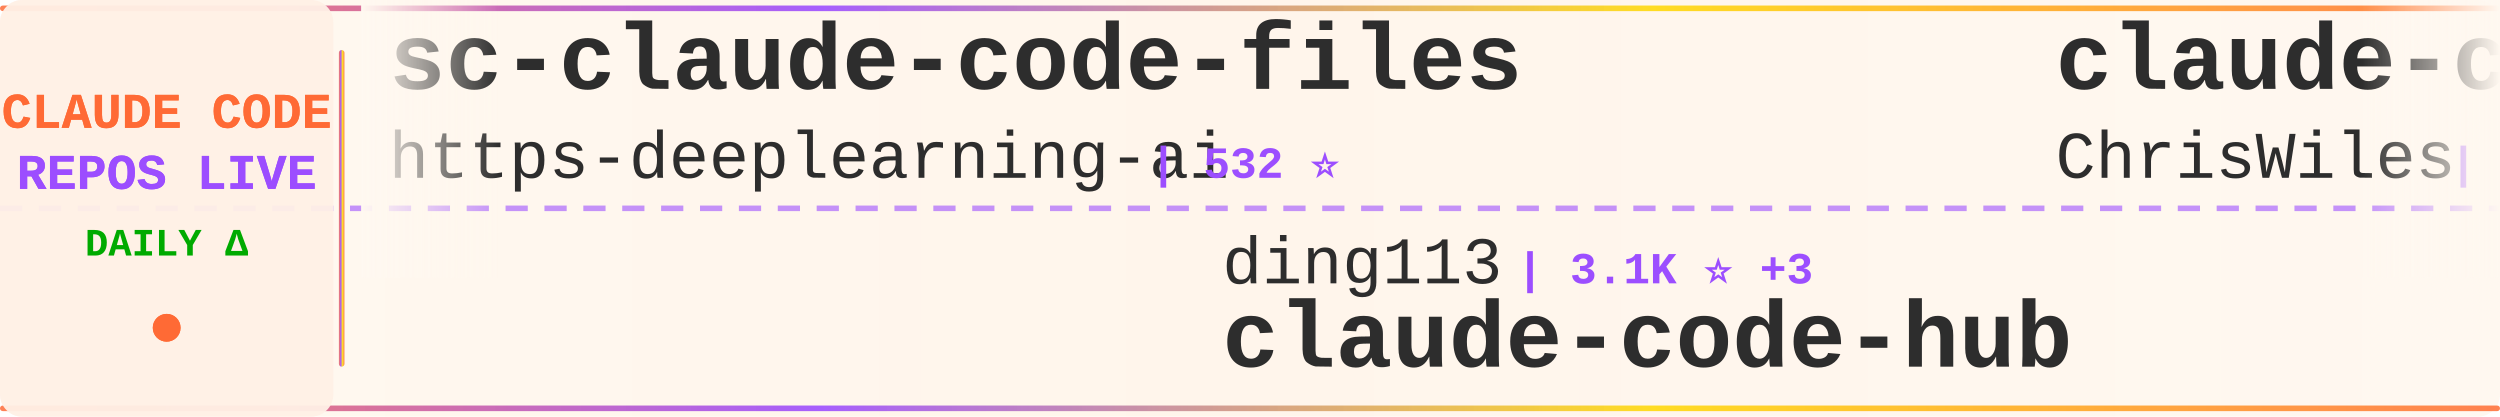
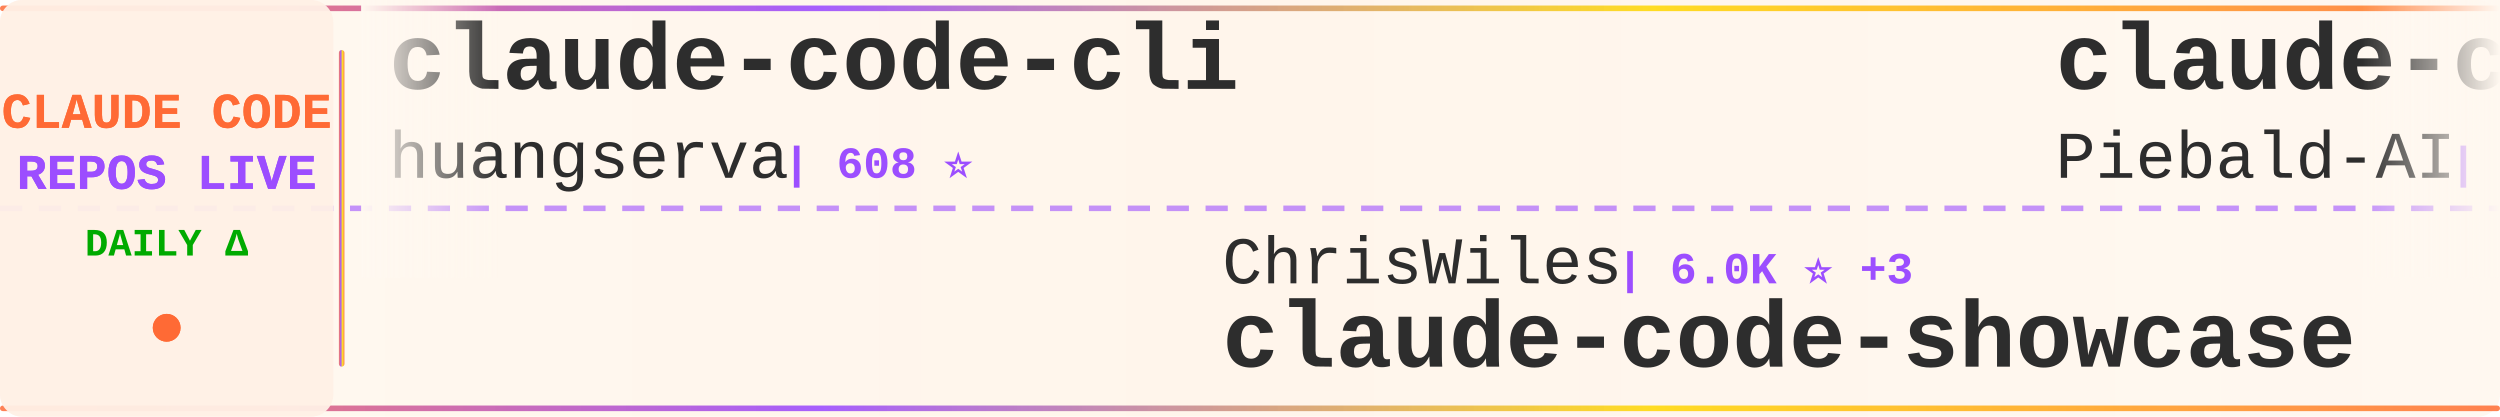
<svg xmlns="http://www.w3.org/2000/svg" width="900" height="150">
  <defs>
    <linearGradient id="tickerBg" x1="0%" y1="0%" x2="100%" y2="0%">
      <stop offset="0%" style="stop-color:#fff8f0;stop-opacity:0.98" />
      <stop offset="50%" style="stop-color:#fff5eb;stop-opacity:1" />
      <stop offset="100%" style="stop-color:#fff8f0;stop-opacity:0.98" />
    </linearGradient>
    <linearGradient id="borderGrad" x1="0%" y1="0%" x2="100%" y2="0%">
      <stop offset="0%" style="stop-color:#FF6B35;stop-opacity:0.85">
        <animate attributeName="stop-opacity" values="0.85;1;0.85" dur="2s" repeatCount="indefinite" />
      </stop>
      <stop offset="33%" style="stop-color:#9C4EFF;stop-opacity:0.9">
        <animate attributeName="stop-opacity" values="0.9;1;0.9" dur="2.2s" repeatCount="indefinite" />
      </stop>
      <stop offset="66%" style="stop-color:#FFD700;stop-opacity:0.85">
        <animate attributeName="stop-opacity" values="0.85;1;0.85" dur="1.8s" repeatCount="indefinite" />
      </stop>
      <stop offset="100%" style="stop-color:#FF6B35;stop-opacity:0.85">
        <animate attributeName="stop-opacity" values="0.85;1;0.85" dur="2s" repeatCount="indefinite" />
      </stop>
    </linearGradient>
    <filter id="textGlow">
      <feGaussianBlur stdDeviation="0.15" result="coloredBlur" />
      <feMerge>
        <feMergeNode in="coloredBlur" />
        <feMergeNode in="SourceGraphic" />
      </feMerge>
    </filter>
    <filter id="metricGlow">
      <feGaussianBlur stdDeviation="0.2" result="coloredBlur" />
      <feMerge>
        <feMergeNode in="coloredBlur" />
        <feMergeNode in="SourceGraphic" />
      </feMerge>
    </filter>
    <linearGradient id="leftFade" x1="0%" y1="0%" x2="100%" y2="0%">
      <stop offset="0%" style="stop-color:#fff8f0;stop-opacity:1" />
      <stop offset="100%" style="stop-color:#fff8f0;stop-opacity:0" />
    </linearGradient>
    <linearGradient id="rightFade" x1="0%" y1="0%" x2="100%" y2="0%">
      <stop offset="0%" style="stop-color:#fff8f0;stop-opacity:0" />
      <stop offset="100%" style="stop-color:#fff8f0;stop-opacity:1" />
    </linearGradient>
  </defs>
  <rect width="900" height="150" fill="url(#tickerBg)" rx="8" />
  <rect x="0" y="2" width="900" height="2" fill="url(#borderGrad)" rx="1" />
  <rect x="0" y="146" width="900" height="2" fill="url(#borderGrad)" rx="1" />
  <line x1="0" y1="75" x2="900" y2="75" stroke="#9C4EFF" stroke-width="2" stroke-dasharray="8 6" opacity="0.6" />
  <rect x="0" y="0" width="120" height="150" fill="#fff0e6" opacity="0.95" rx="8" />
  <text x="60" y="46" font-family="'Courier New', monospace" font-size="18" font-weight="bold" fill="#FF6B35" text-anchor="middle" filter="url(#textGlow)">
    CLAUDE CODE
  </text>
  <text x="60" y="68" font-family="'Courier New', monospace" font-size="18" font-weight="bold" fill="#9C4EFF" text-anchor="middle" filter="url(#textGlow)">
    REPOS LIVE
  </text>
  <text x="60" y="92" font-family="'Courier New', monospace" font-size="14" font-weight="bold" fill="#00aa00" text-anchor="middle">
    DAILY Δ
  </text>
  <circle cx="60" cy="118" r="5" fill="#FF6B35" filter="url(#metricGlow)">
    <animate attributeName="r" values="4;6;4" dur="1.5s" repeatCount="indefinite" />
    <animate attributeName="opacity" values="0.6;1;0.6" dur="1.5s" repeatCount="indefinite" />
  </circle>
  <rect x="122" y="18" width="2" height="114" fill="url(#borderGrad)" rx="1" />
  <clipPath id="tickerClip">
    <rect x="130" y="0" width="770" height="150" />
  </clipPath>
  <g clip-path="url(#tickerClip)">
    <g id="tickerItems">
      <animateTransform attributeName="transform" attributeType="XML" type="translate" from="0 0" to="-3000 0" dur="54s" repeatCount="indefinite" />
      <g transform="translate(0, 0)">
-         <text x="140" y="32" font-family="'Courier New', monospace" font-size="34" font-weight="bold" fill="#2d2d2d">sc-claude-code-files</text>
-         <text x="140" y="64" font-family="'Courier New', monospace" font-size="24" font-weight="normal" fill="#2d2d2d" opacity="1.0">https-deeplearning-ai</text>
-         <text x="414" y="64" font-family="'Courier New', monospace" font-size="16" font-weight="bold" fill="#9C4EFF"> | 532 ⭐</text>
+         <text x="140" y="32" font-family="'Courier New', monospace" font-size="34" font-weight="bold" fill="#2d2d2d">claude-code-cli</text>
+         <text x="140" y="64" font-family="'Courier New', monospace" font-size="24" font-weight="normal" fill="#2d2d2d" opacity="1.0">huangserva</text>
+         <text x="282" y="64" font-family="'Courier New', monospace" font-size="16" font-weight="bold" fill="#9C4EFF"> | 608 ⭐</text>
      </g>
      <g transform="translate(300, 0)">
-         <text x="140" y="102" font-family="'Courier New', monospace" font-size="24" font-weight="normal" fill="#2d2d2d" opacity="1.0">ding113</text>
-         <text x="246" y="102" font-family="'Courier New', monospace" font-size="16" font-weight="bold" fill="#9C4EFF"> | 3.1K ⭐ +3</text>
-         <text x="140" y="132" font-family="'Courier New', monospace" font-size="34" font-weight="bold" fill="#2d2d2d">claude-code-hub</text>
+         <text x="140" y="102" font-family="'Courier New', monospace" font-size="24" font-weight="normal" fill="#2d2d2d" opacity="1.0">ChrisWiles</text>
+         <text x="282" y="102" font-family="'Courier New', monospace" font-size="16" font-weight="bold" fill="#9C4EFF"> | 6.0K ⭐ +3</text>
+         <text x="140" y="132" font-family="'Courier New', monospace" font-size="34" font-weight="bold" fill="#2d2d2d">claude-code-showcase</text>
      </g>
      <g transform="translate(600, 0)">
-         <text x="140" y="32" font-family="'Courier New', monospace" font-size="34" font-weight="bold" fill="#2d2d2d">claude-code-showcase</text>
-         <text x="140" y="64" font-family="'Courier New', monospace" font-size="24" font-weight="normal" fill="#2d2d2d" opacity="1.0">ChrisWiles</text>
-         <text x="282" y="64" font-family="'Courier New', monospace" font-size="16" font-weight="bold" fill="#9C4EFF"> | 6.0K ⭐ +3</text>
+         <text x="140" y="32" font-family="'Courier New', monospace" font-size="34" font-weight="bold" fill="#2d2d2d">claude-code-system-promp...</text>
+         <text x="140" y="64" font-family="'Courier New', monospace" font-size="24" font-weight="normal" fill="#2d2d2d" opacity="1.0">Piebald-AI</text>
+         <text x="282" y="64" font-family="'Courier New', monospace" font-size="16" font-weight="bold" fill="#9C4EFF"> | 11.3K ⭐ +21</text>
      </g>
      <g transform="translate(900, 0)">
-         <text x="140" y="102" font-family="'Courier New', monospace" font-size="24" font-weight="normal" fill="#2d2d2d" opacity="1.0">anthropics</text>
-         <text x="282" y="102" font-family="'Courier New', monospace" font-size="16" font-weight="bold" fill="#9C4EFF"> | 885 ⭐ +1</text>
-         <text x="140" y="132" font-family="'Courier New', monospace" font-size="34" font-weight="bold" fill="#2d2d2d">claude-code-base-action</text>
+         <text x="140" y="102" font-family="'Courier New', monospace" font-size="24" font-weight="normal" fill="#2d2d2d" opacity="1.0">wanshuiyin</text>
+         <text x="282" y="102" font-family="'Courier New', monospace" font-size="16" font-weight="bold" fill="#9C4EFF"> | 12.4K ⭐ +31</text>
+         <text x="140" y="132" font-family="'Courier New', monospace" font-size="34" font-weight="bold" fill="#2d2d2d">Auto-claude-code-researc...</text>
      </g>
      <g transform="translate(1200, 0)">
+         <text x="140" y="32" font-family="'Courier New', monospace" font-size="34" font-weight="bold" fill="#2d2d2d">andrej-karpathy-skills</text>
+         <text x="140" y="64" font-family="'Courier New', monospace" font-size="24" font-weight="normal" fill="#2d2d2d" opacity="1.0">multica-ai</text>
+         <text x="282" y="64" font-family="'Courier New', monospace" font-size="16" font-weight="bold" fill="#9C4EFF"> | 179.6K ⭐ +506</text>
+       </g>
+       <g transform="translate(1500, 0)">
+         <text x="140" y="102" font-family="'Courier New', monospace" font-size="24" font-weight="normal" fill="#2d2d2d" opacity="1.0">ykdojo</text>
+         <text x="234" y="102" font-family="'Courier New', monospace" font-size="16" font-weight="bold" fill="#9C4EFF"> | 8.9K ⭐ +14</text>
+         <text x="140" y="132" font-family="'Courier New', monospace" font-size="34" font-weight="bold" fill="#2d2d2d">claude-code-tips</text>
+       </g>
+       <g transform="translate(1800, 0)">
        <text x="140" y="32" font-family="'Courier New', monospace" font-size="34" font-weight="bold" fill="#2d2d2d">free-claude-code</text>
        <text x="140" y="64" font-family="'Courier New', monospace" font-size="24" font-weight="normal" fill="#2d2d2d" opacity="1.0">Alishahryar1</text>
-         <text x="306" y="64" font-family="'Courier New', monospace" font-size="16" font-weight="bold" fill="#9C4EFF"> | 36.1K ⭐ +250</text>
-       </g>
-       <g transform="translate(1500, 0)">
-         <text x="140" y="102" font-family="'Courier New', monospace" font-size="24" font-weight="normal" fill="#2d2d2d" opacity="1.0">Windy3f3f3f3f</text>
-         <text x="318" y="102" font-family="'Courier New', monospace" font-size="16" font-weight="bold" fill="#9C4EFF"> | 1.4K ⭐ +3</text>
-         <text x="140" y="132" font-family="'Courier New', monospace" font-size="34" font-weight="bold" fill="#2d2d2d">claude-code-from-scratch</text>
-       </g>
-       <g transform="translate(1800, 0)">
-         <text x="140" y="32" font-family="'Courier New', monospace" font-size="34" font-weight="bold" fill="#2d2d2d">claude-code-tips</text>
-         <text x="140" y="64" font-family="'Courier New', monospace" font-size="24" font-weight="normal" fill="#2d2d2d" opacity="1.0">ykdojo</text>
-         <text x="234" y="64" font-family="'Courier New', monospace" font-size="16" font-weight="bold" fill="#9C4EFF"> | 8.9K ⭐ +11</text>
+         <text x="306" y="64" font-family="'Courier New', monospace" font-size="16" font-weight="bold" fill="#9C4EFF"> | 36.1K ⭐ +246</text>
      </g>
      <g transform="translate(2100, 0)">
-         <text x="140" y="102" font-family="'Courier New', monospace" font-size="24" font-weight="normal" fill="#2d2d2d" opacity="1.0">Cranot</text>
-         <text x="234" y="102" font-family="'Courier New', monospace" font-size="16" font-weight="bold" fill="#9C4EFF"> | 2.8K ⭐ +2</text>
-         <text x="140" y="132" font-family="'Courier New', monospace" font-size="34" font-weight="bold" fill="#2d2d2d">claude-code-guide</text>
+         <text x="140" y="102" font-family="'Courier New', monospace" font-size="24" font-weight="normal" fill="#2d2d2d" opacity="1.0">VILA-Lab</text>
+         <text x="258" y="102" font-family="'Courier New', monospace" font-size="16" font-weight="bold" fill="#9C4EFF"> | 1.7K ⭐ +8</text>
+         <text x="140" y="132" font-family="'Courier New', monospace" font-size="34" font-weight="bold" fill="#2d2d2d">Dive-into-Claude-Code</text>
      </g>
      <g transform="translate(2400, 0)">
-         <text x="140" y="32" font-family="'Courier New', monospace" font-size="34" font-weight="bold" fill="#2d2d2d">awesome-claude-code</text>
-         <text x="140" y="64" font-family="'Courier New', monospace" font-size="24" font-weight="normal" fill="#2d2d2d" opacity="1.0">jqueryscript</text>
-         <text x="306" y="64" font-family="'Courier New', monospace" font-size="16" font-weight="bold" fill="#9C4EFF"> | 433 ⭐ +2</text>
+         <text x="140" y="32" font-family="'Courier New', monospace" font-size="34" font-weight="bold" fill="#2d2d2d">Claude-Code-Source-Study</text>
+         <text x="140" y="64" font-family="'Courier New', monospace" font-size="24" font-weight="normal" fill="#2d2d2d" opacity="1.0">luyao618</text>
+         <text x="258" y="64" font-family="'Courier New', monospace" font-size="16" font-weight="bold" fill="#9C4EFF"> | 1.6K ⭐ +3</text>
      </g>
      <g transform="translate(2700, 0)">
-         <text x="140" y="102" font-family="'Courier New', monospace" font-size="24" font-weight="normal" fill="#2d2d2d" opacity="1.0">nicedreamzapp</text>
-         <text x="318" y="102" font-family="'Courier New', monospace" font-size="16" font-weight="bold" fill="#9C4EFF"> | 2.8K ⭐ +3</text>
-         <text x="140" y="132" font-family="'Courier New', monospace" font-size="34" font-weight="bold" fill="#2d2d2d">claude-code-local</text>
+         <text x="140" y="102" font-family="'Courier New', monospace" font-size="24" font-weight="normal" fill="#2d2d2d" opacity="1.0">Hyper66666</text>
+         <text x="282" y="102" font-family="'Courier New', monospace" font-size="16" font-weight="bold" fill="#9C4EFF"> | 216 ⭐</text>
+         <text x="140" y="132" font-family="'Courier New', monospace" font-size="34" font-weight="bold" fill="#2d2d2d">claude-code-sourcemap</text>
      </g>
      <g transform="translate(3000, 0)">
-         <text x="140" y="32" font-family="'Courier New', monospace" font-size="34" font-weight="bold" fill="#2d2d2d">sc-claude-code-files</text>
-         <text x="140" y="64" font-family="'Courier New', monospace" font-size="24" font-weight="normal" fill="#2d2d2d" opacity="1.0">https-deeplearning-ai</text>
-         <text x="414" y="64" font-family="'Courier New', monospace" font-size="16" font-weight="bold" fill="#9C4EFF"> | 532 ⭐</text>
+         <text x="140" y="32" font-family="'Courier New', monospace" font-size="34" font-weight="bold" fill="#2d2d2d">claude-code-cli</text>
+         <text x="140" y="64" font-family="'Courier New', monospace" font-size="24" font-weight="normal" fill="#2d2d2d" opacity="1.0">huangserva</text>
+         <text x="282" y="64" font-family="'Courier New', monospace" font-size="16" font-weight="bold" fill="#9C4EFF"> | 608 ⭐</text>
      </g>
      <g transform="translate(3300, 0)">
-         <text x="140" y="102" font-family="'Courier New', monospace" font-size="24" font-weight="normal" fill="#2d2d2d" opacity="1.0">ding113</text>
-         <text x="246" y="102" font-family="'Courier New', monospace" font-size="16" font-weight="bold" fill="#9C4EFF"> | 3.1K ⭐ +3</text>
-         <text x="140" y="132" font-family="'Courier New', monospace" font-size="34" font-weight="bold" fill="#2d2d2d">claude-code-hub</text>
+         <text x="140" y="102" font-family="'Courier New', monospace" font-size="24" font-weight="normal" fill="#2d2d2d" opacity="1.0">ChrisWiles</text>
+         <text x="282" y="102" font-family="'Courier New', monospace" font-size="16" font-weight="bold" fill="#9C4EFF"> | 6.0K ⭐ +3</text>
+         <text x="140" y="132" font-family="'Courier New', monospace" font-size="34" font-weight="bold" fill="#2d2d2d">claude-code-showcase</text>
      </g>
      <g transform="translate(3600, 0)">
-         <text x="140" y="32" font-family="'Courier New', monospace" font-size="34" font-weight="bold" fill="#2d2d2d">claude-code-showcase</text>
-         <text x="140" y="64" font-family="'Courier New', monospace" font-size="24" font-weight="normal" fill="#2d2d2d" opacity="1.0">ChrisWiles</text>
-         <text x="282" y="64" font-family="'Courier New', monospace" font-size="16" font-weight="bold" fill="#9C4EFF"> | 6.0K ⭐ +3</text>
+         <text x="140" y="32" font-family="'Courier New', monospace" font-size="34" font-weight="bold" fill="#2d2d2d">claude-code-system-promp...</text>
+         <text x="140" y="64" font-family="'Courier New', monospace" font-size="24" font-weight="normal" fill="#2d2d2d" opacity="1.0">Piebald-AI</text>
+         <text x="282" y="64" font-family="'Courier New', monospace" font-size="16" font-weight="bold" fill="#9C4EFF"> | 11.3K ⭐ +21</text>
      </g>
      <g transform="translate(3900, 0)">
-         <text x="140" y="102" font-family="'Courier New', monospace" font-size="24" font-weight="normal" fill="#2d2d2d" opacity="1.0">anthropics</text>
-         <text x="282" y="102" font-family="'Courier New', monospace" font-size="16" font-weight="bold" fill="#9C4EFF"> | 885 ⭐ +1</text>
-         <text x="140" y="132" font-family="'Courier New', monospace" font-size="34" font-weight="bold" fill="#2d2d2d">claude-code-base-action</text>
+         <text x="140" y="102" font-family="'Courier New', monospace" font-size="24" font-weight="normal" fill="#2d2d2d" opacity="1.0">wanshuiyin</text>
+         <text x="282" y="102" font-family="'Courier New', monospace" font-size="16" font-weight="bold" fill="#9C4EFF"> | 12.4K ⭐ +31</text>
+         <text x="140" y="132" font-family="'Courier New', monospace" font-size="34" font-weight="bold" fill="#2d2d2d">Auto-claude-code-researc...</text>
      </g>
    </g>
  </g>
  <rect x="130" y="0" width="50" height="100" fill="url(#leftFade)" />
  <rect x="850" y="0" width="50" height="100" fill="url(#rightFade)" />
</svg>
